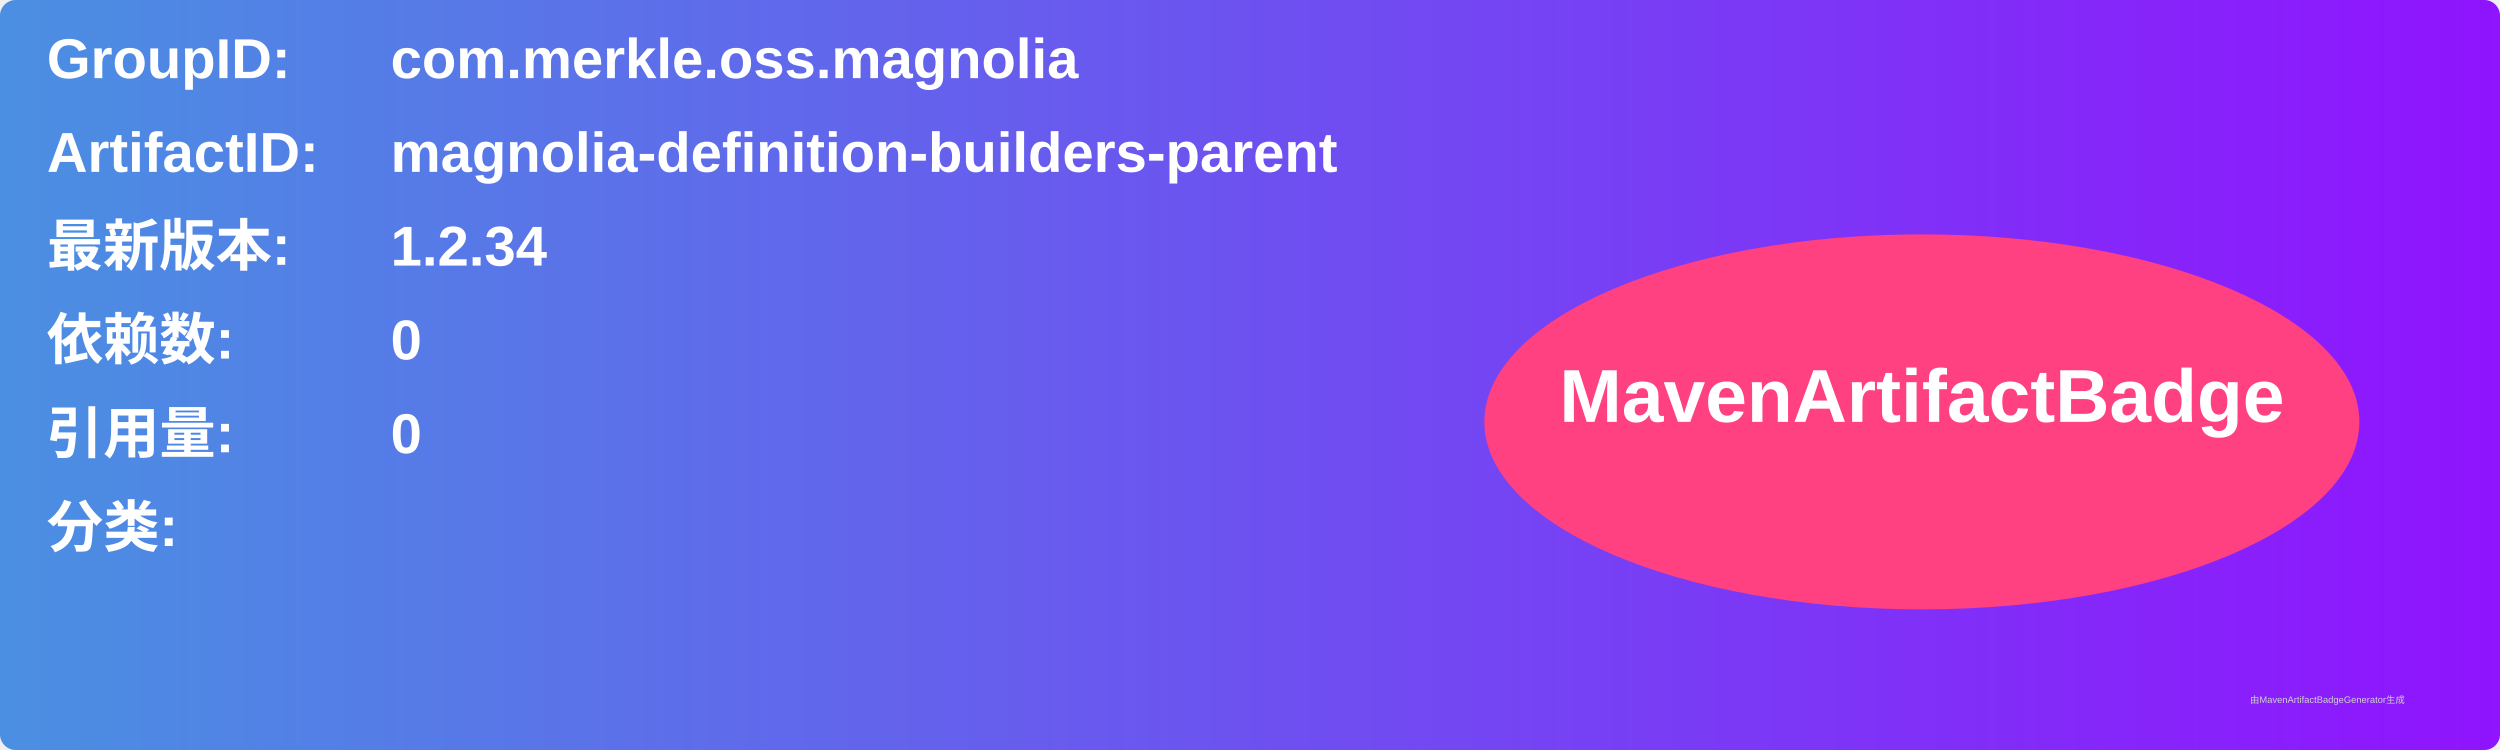
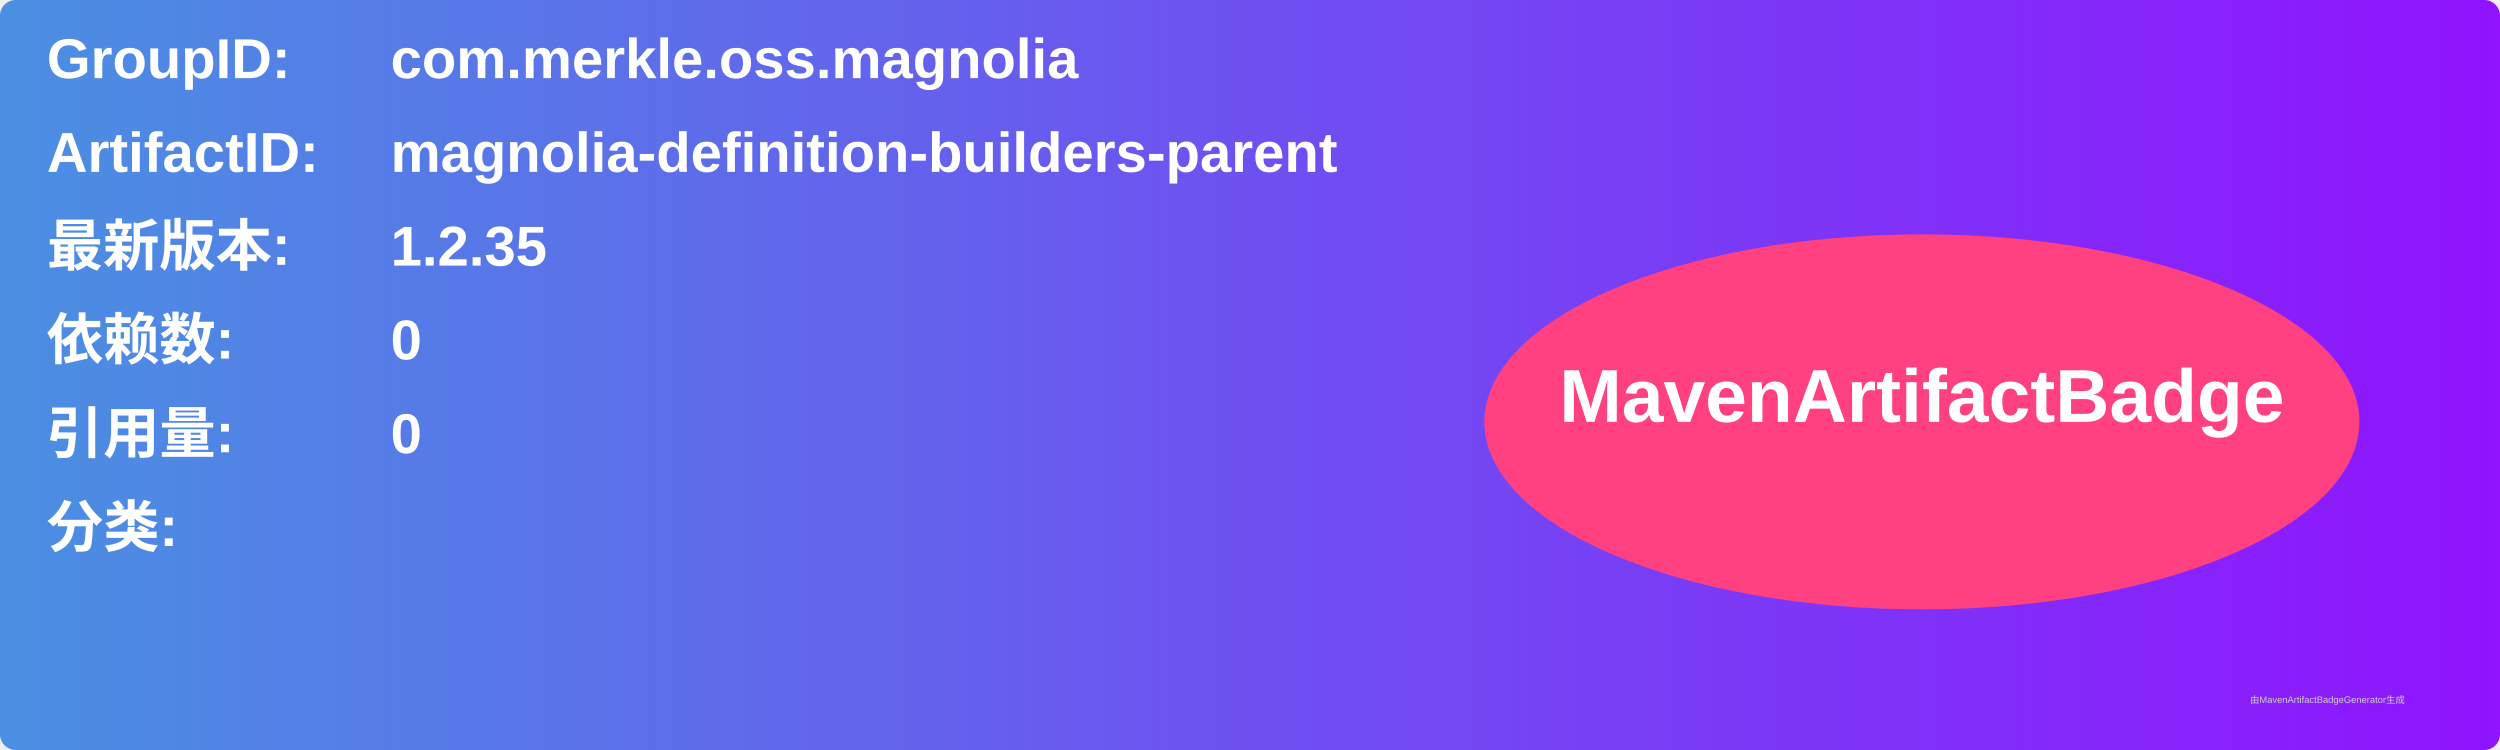
<svg xmlns="http://www.w3.org/2000/svg" width="800" height="240" viewBox="0 0 800 240">
  <linearGradient id="grad" x1="0%" y1="0%" x2="100%" y2="0%">
    <stop offset="0%" stop-color="#4a90e2" />
    <stop offset="100%" stop-color="#9013fe" />
  </linearGradient>
  <rect width="100%" height="100%" rx="5" ry="5" fill="url(#grad)" />
  <g transform="translate(15, 15)">
    <text x="0" y="10" font-family="Arial" font-size="18" fill="white" font-weight="bold" width="260">GroupID:</text>
    <text x="110" y="10" font-family="Arial" font-size="18" fill="white" font-weight="bold" width="460">com.merkle.oss.magnolia</text>
    <text x="0" y="40" font-family="Arial" font-size="18" fill="white" font-weight="bold" width="260">ArtifactID:</text>
    <text x="110" y="40" font-family="Arial" font-size="18" fill="white" font-weight="bold" width="460">magnolia-definition-builders-parent</text>
    <text x="0" y="70" font-family="Arial" font-size="18" fill="white" font-weight="bold">最新版本:</text>
    <text x="110" y="70" font-family="Arial" font-size="18" fill="white" font-weight="bold">
-       <tspan font-weight="bold">1.2.34</tspan>
+       <tspan font-weight="bold">1.2.35</tspan>
    </text>
    <text x="0" y="100" font-family="Arial" font-size="18" fill="white" font-weight="bold">依赖数: </text>
    <text x="110" y="100" font-family="Arial" font-size="18" fill="white">
      <tspan font-weight="bold">0</tspan>
    </text>
    <text x="0" y="130" font-family="Arial" font-size="18" fill="white" font-weight="bold">引用量: </text>
    <text x="110" y="130" font-family="Arial" font-size="18" fill="white">
      <tspan font-weight="bold">0</tspan>
    </text>
    <text x="0" y="160" font-family="Arial" font-size="18" fill="white" font-weight="bold">分类:</text>
    <text x="10" y="190" font-family="Arial" font-size="10" fill="white">
      <tspan font-weight="bold" />
    </text>
    <ellipse cx="600" cy="120" rx="140" ry="60" fill="#ff4081" />
    <text x="600" y="120" text-anchor="middle" font-family="Arial" font-size="24" fill="white" font-weight="bold">MavenArtifactBadge</text>
  </g>
  <text x="720" y="225" font-family="Arial" font-size="3" fill="#d0d0d0">由MavenArtifactBadgeGenerator生成</text>
</svg>
